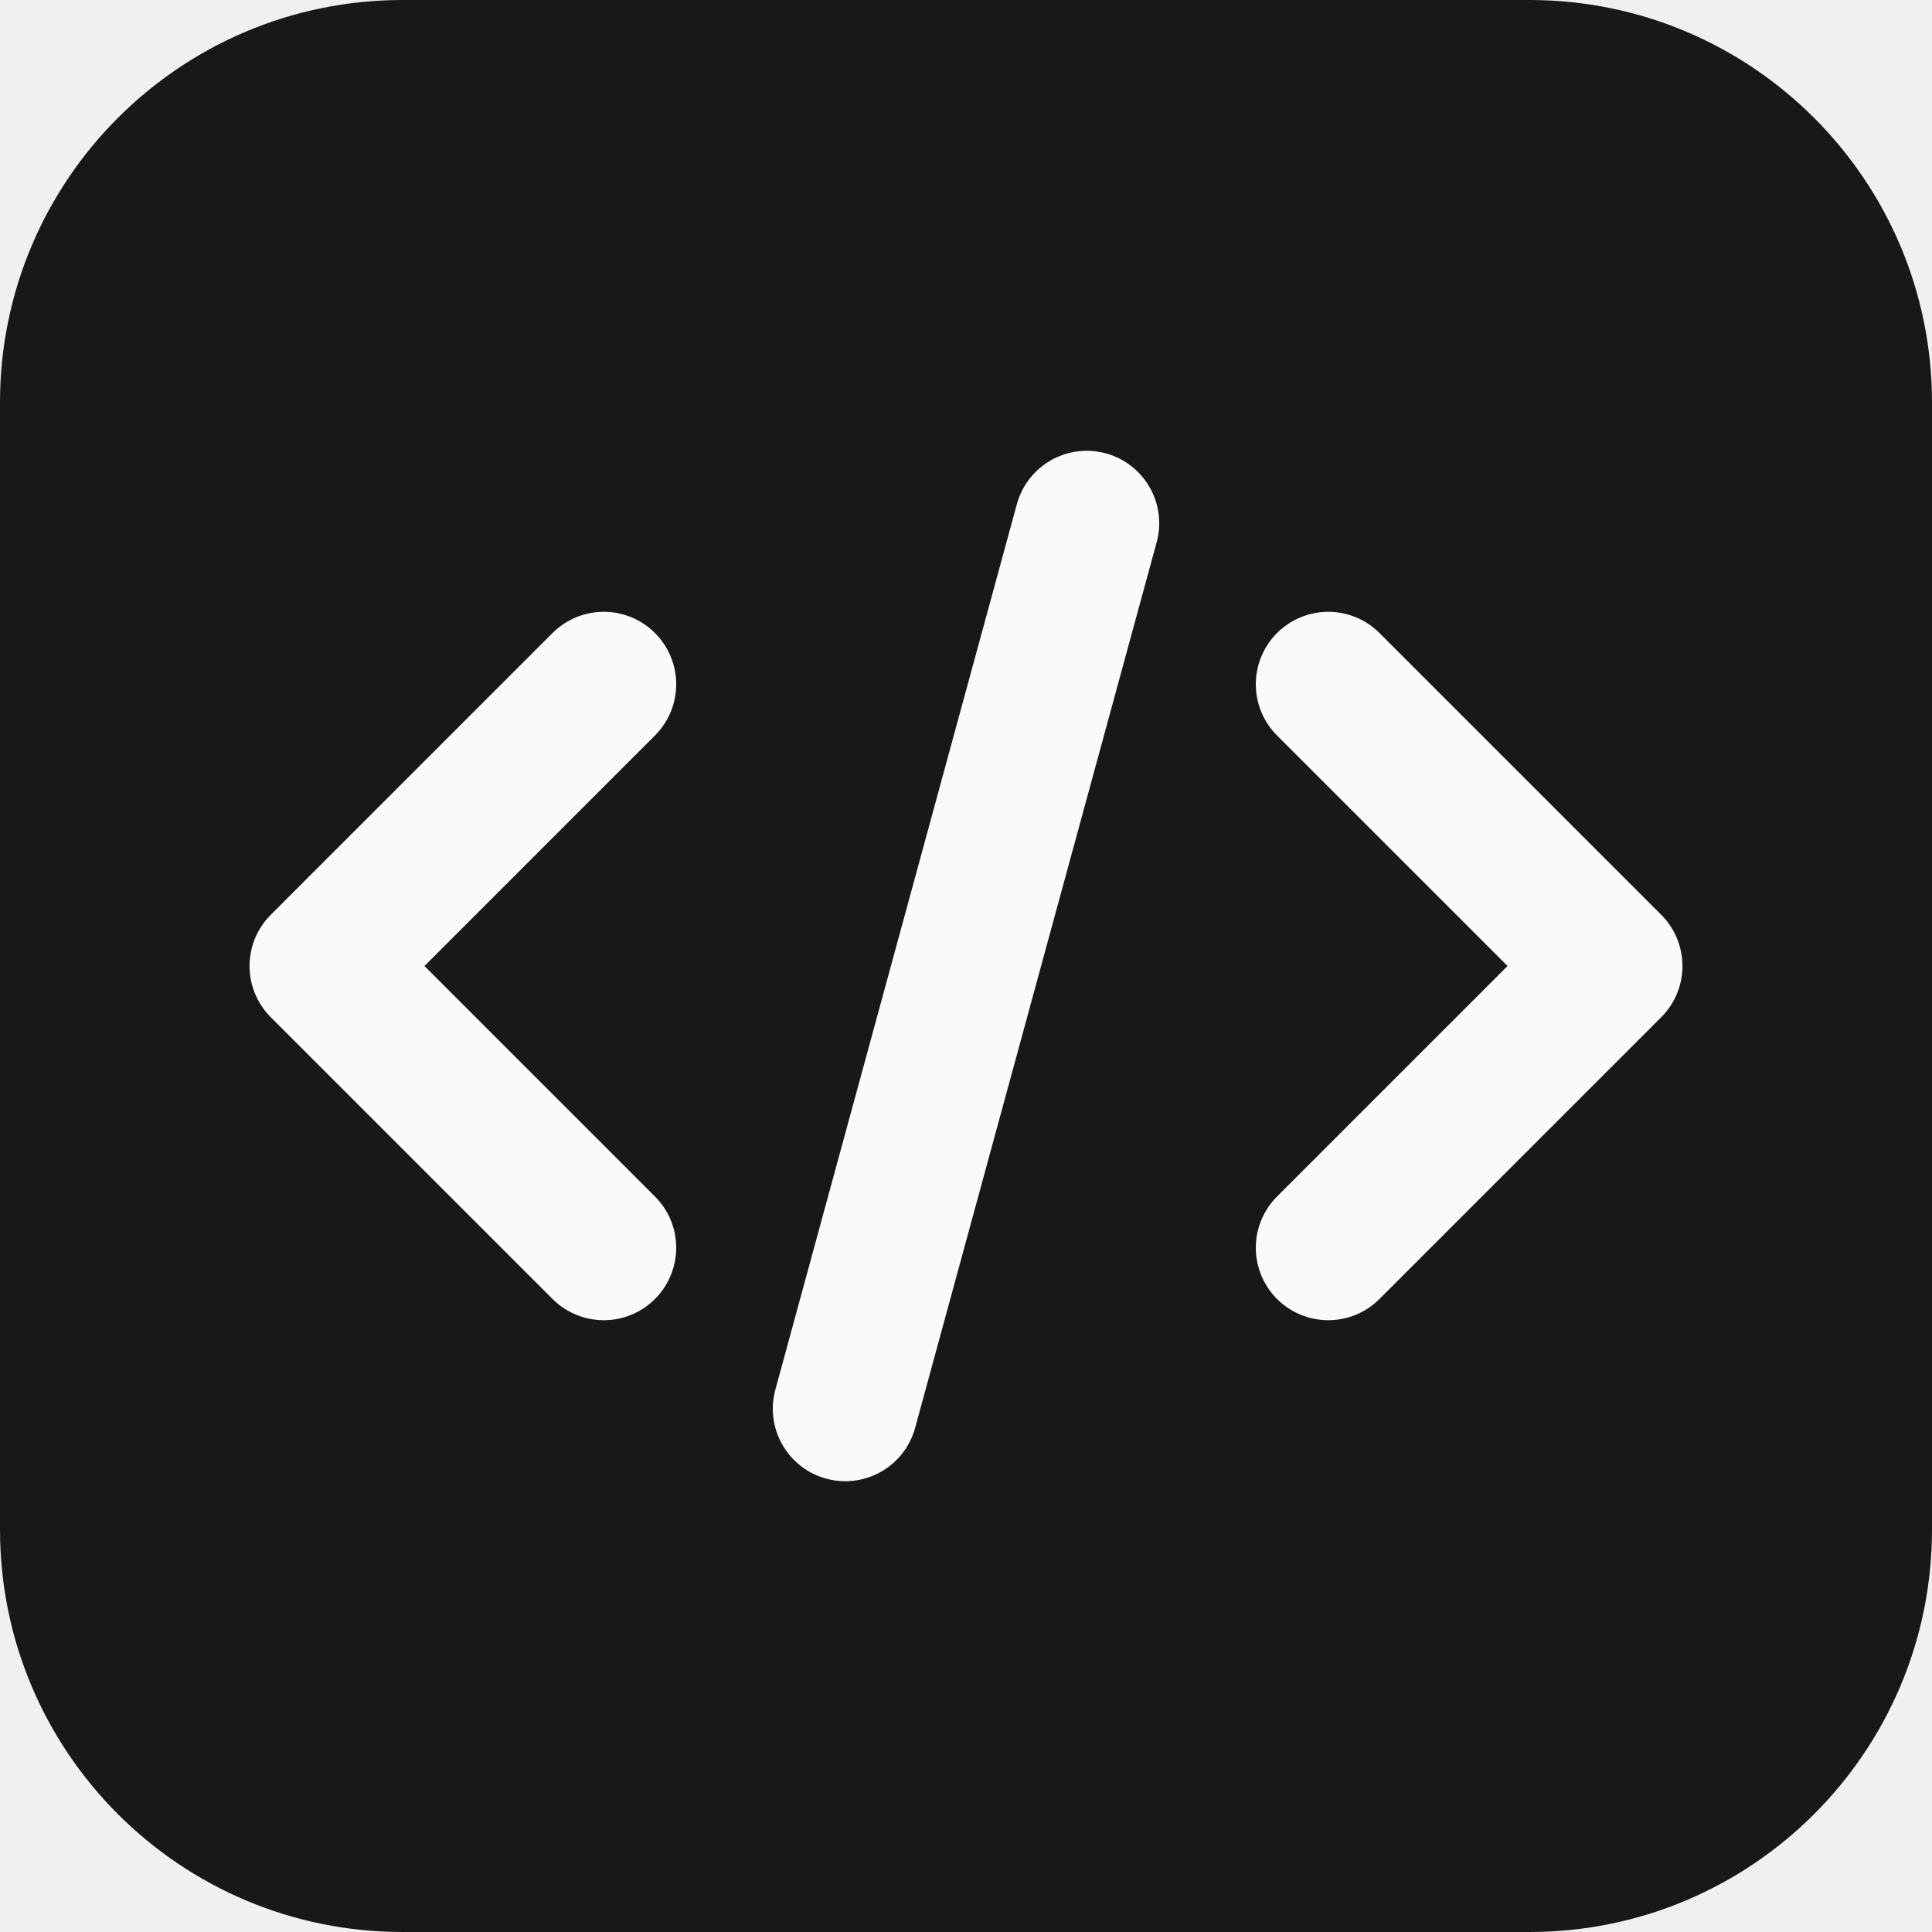
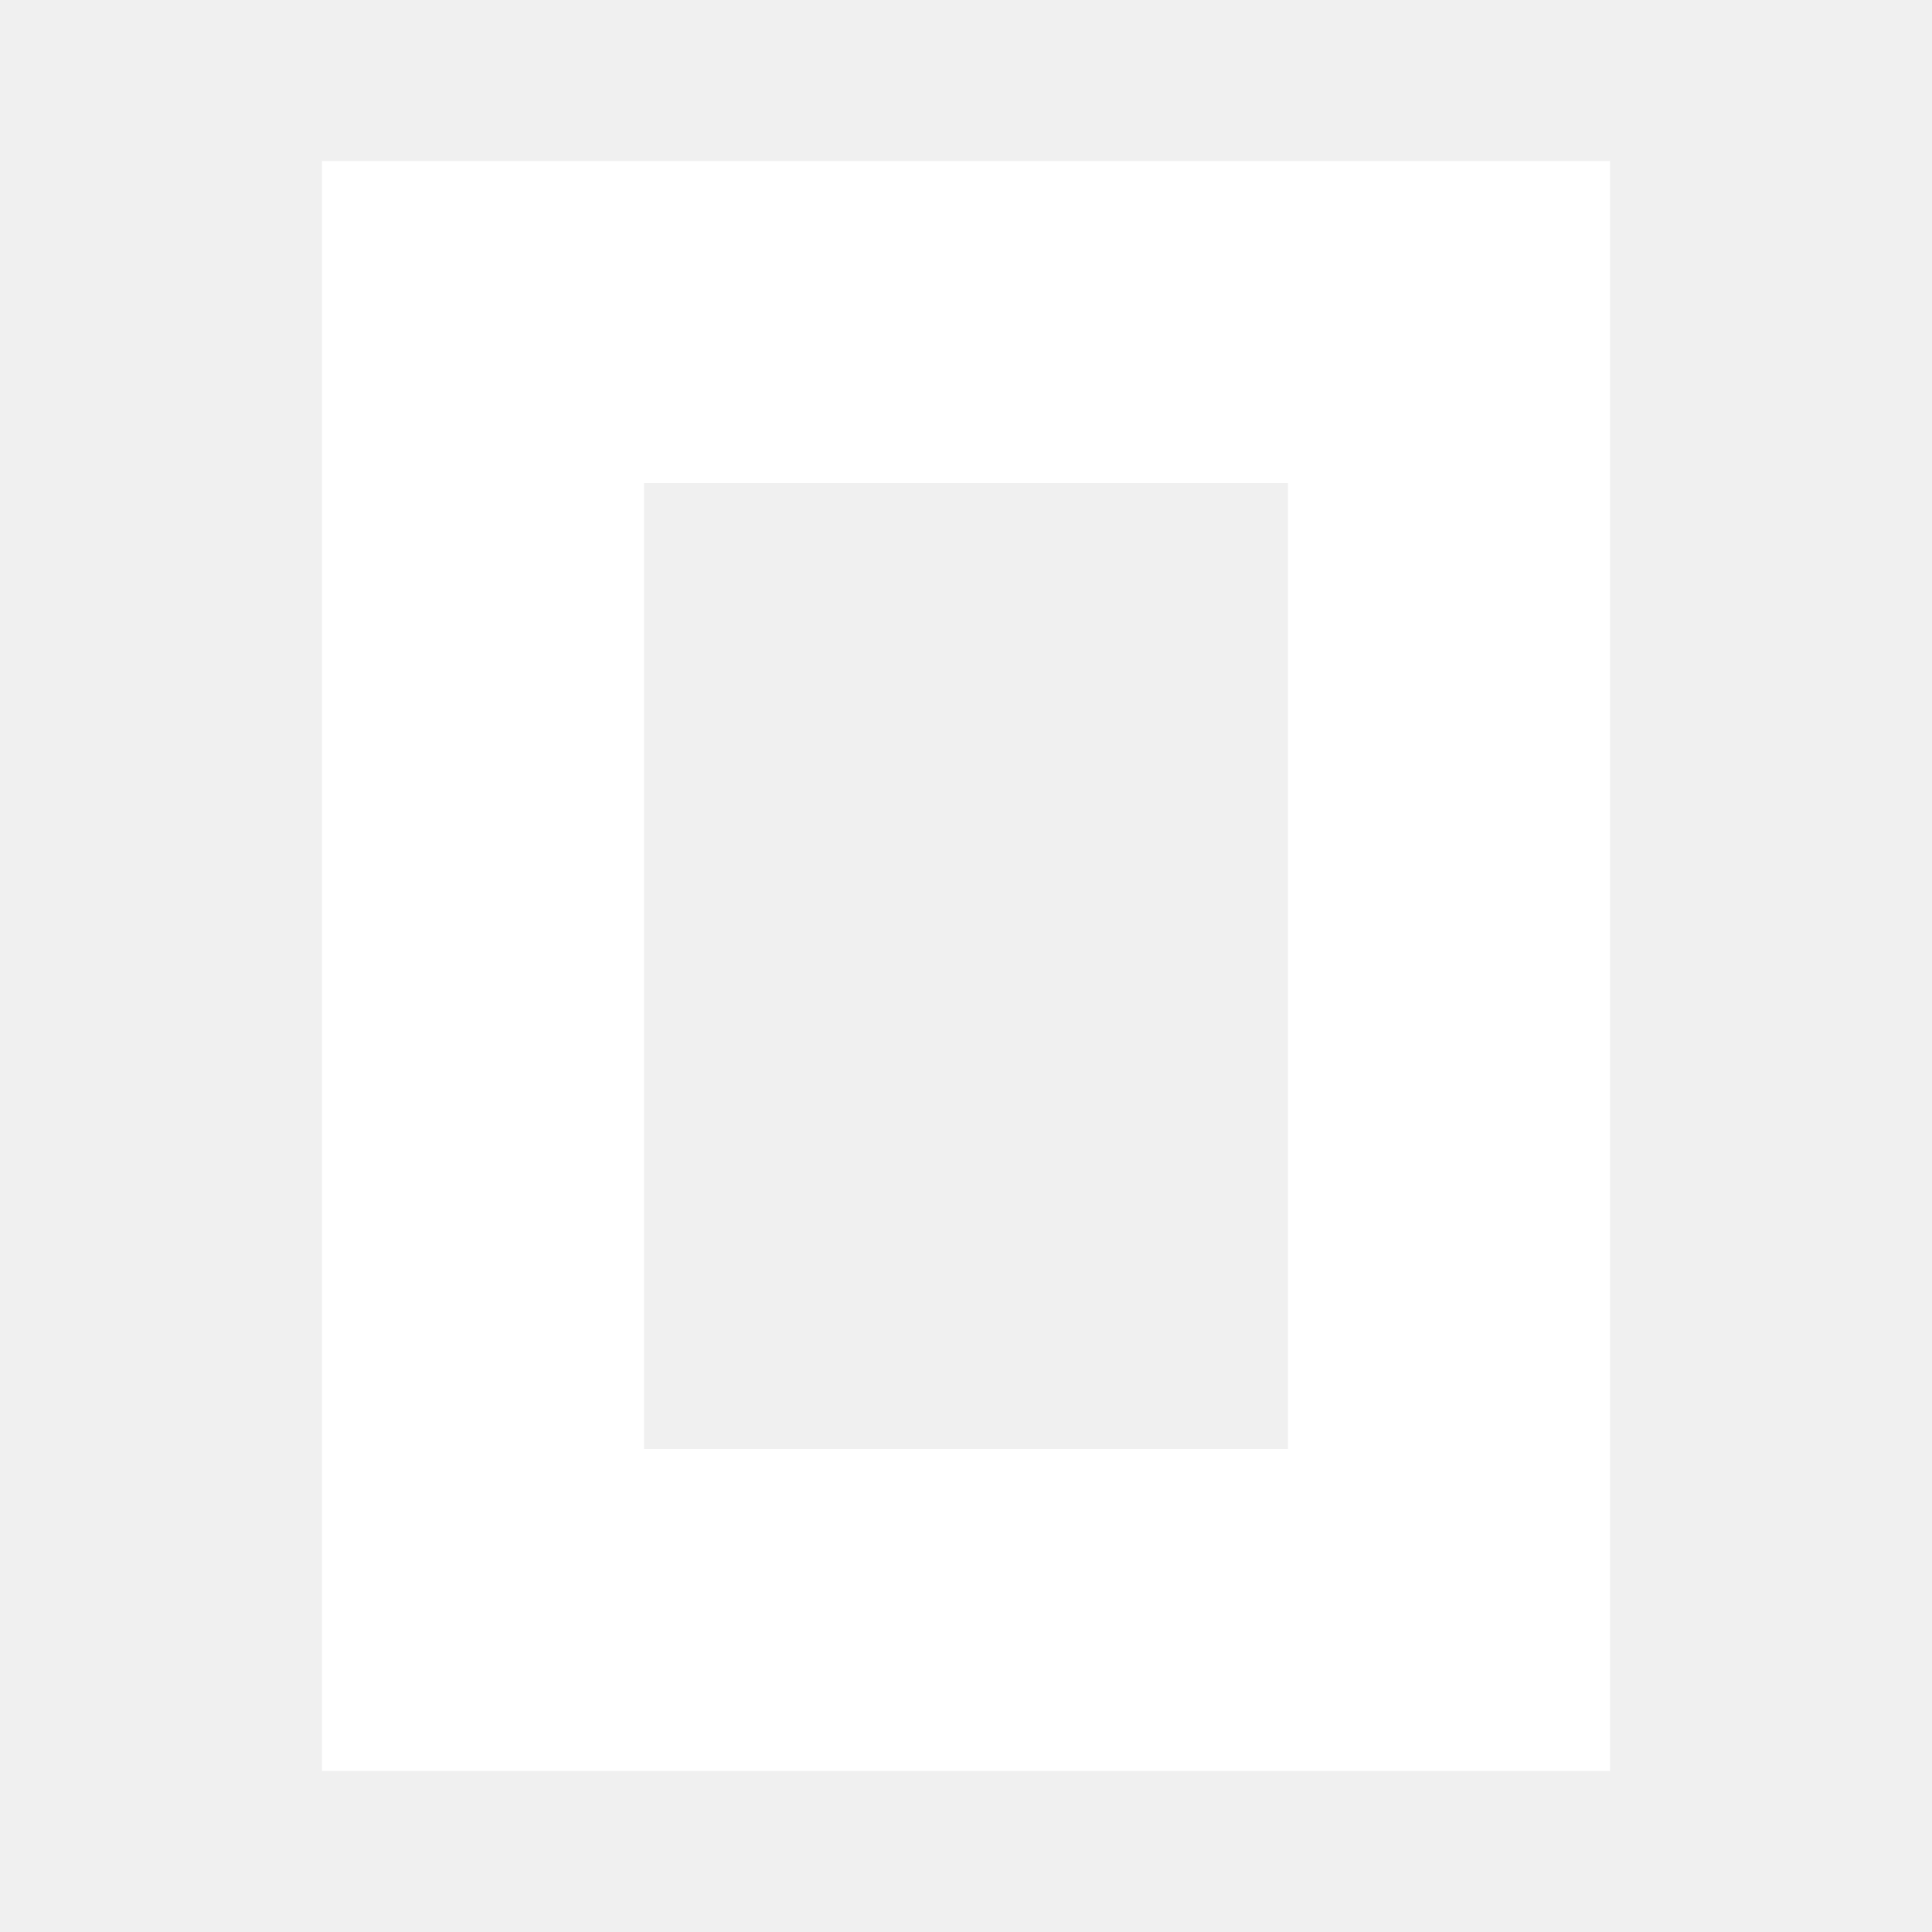
- <svg xmlns="http://www.w3.org/2000/svg" viewBox="0 0 24 24">
-   <rect width="24" height="24" rx="5" fill="#18181b" />
-   <path d="M7.5 8.5 4 12l3.5 3.5M16.5 8.5 20 12l-3.5 3.5M13.5 6.5l-3 11" fill="none" stroke="#fafafa" stroke-width="1.8" stroke-linecap="round" stroke-linejoin="round" />
+ <svg xmlns="http://www.w3.org/2000/svg" fill="#FFFFFF" fill-rule="evenodd" height="56" viewBox="0 0 24 24" width="56">
+   <path d="M16 6H8v12h8V6zm4 16H4V2h16v20z" />
</svg>
